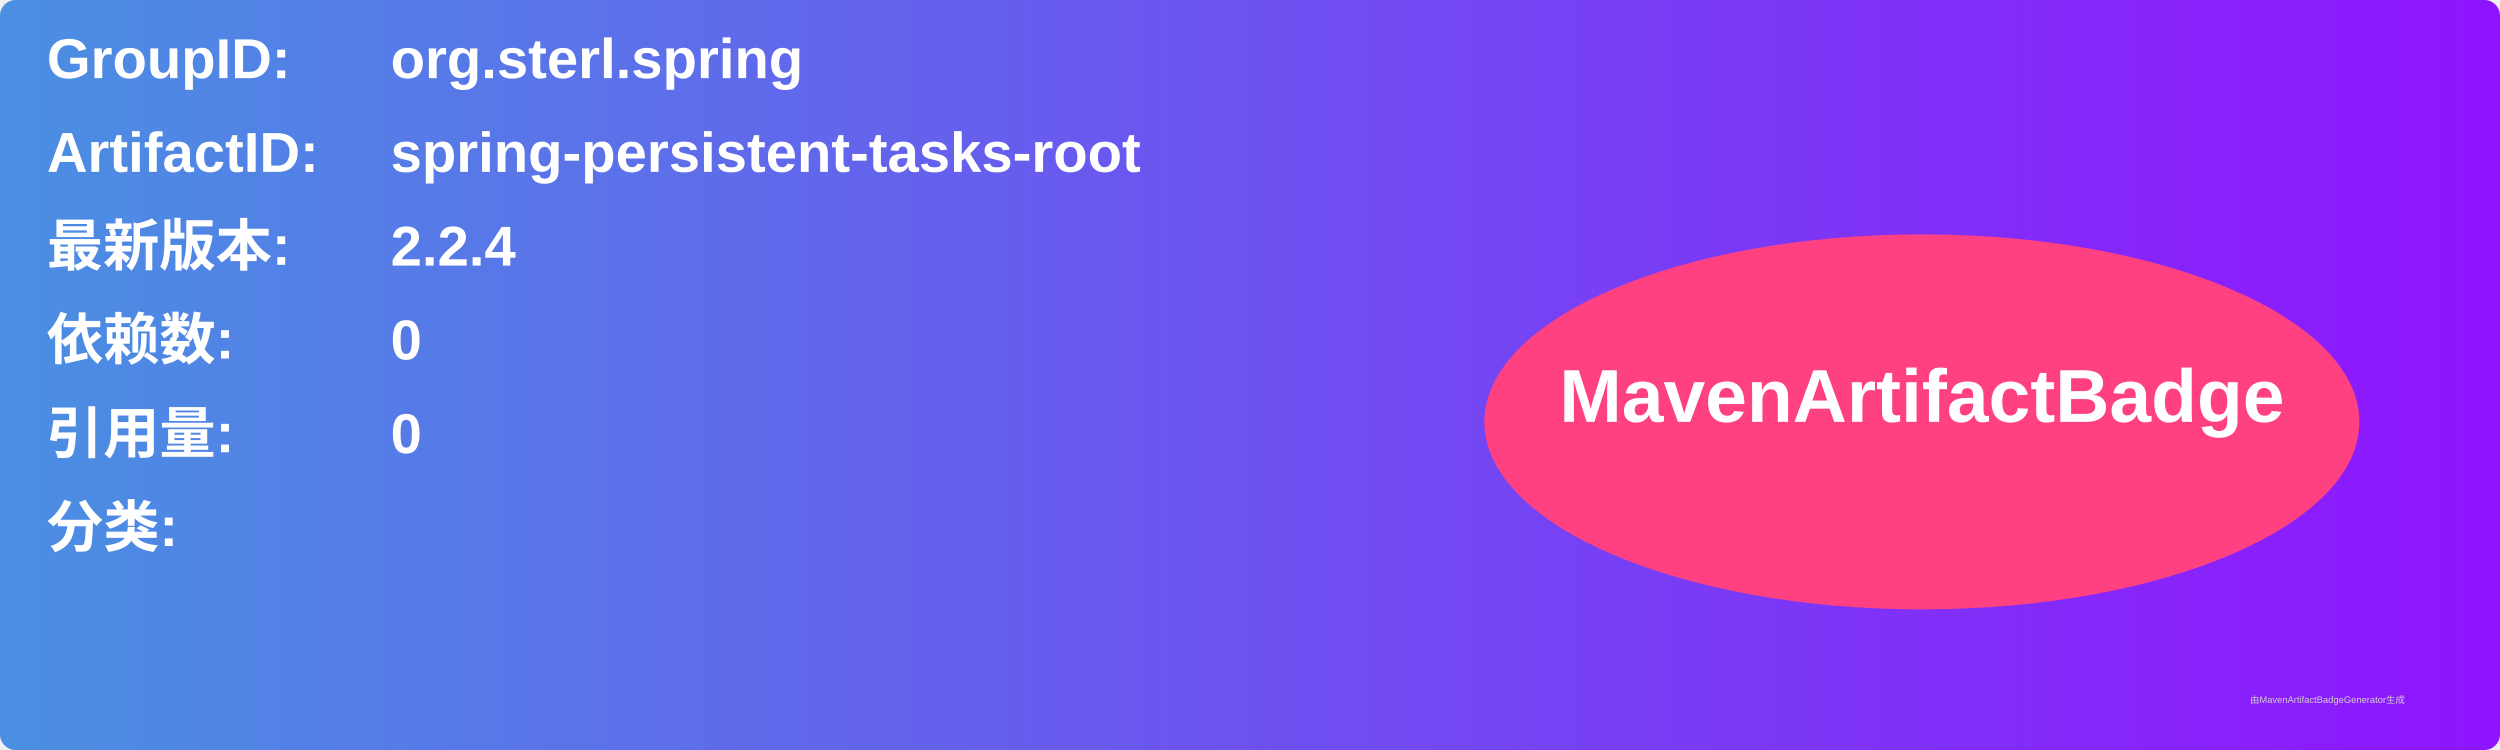
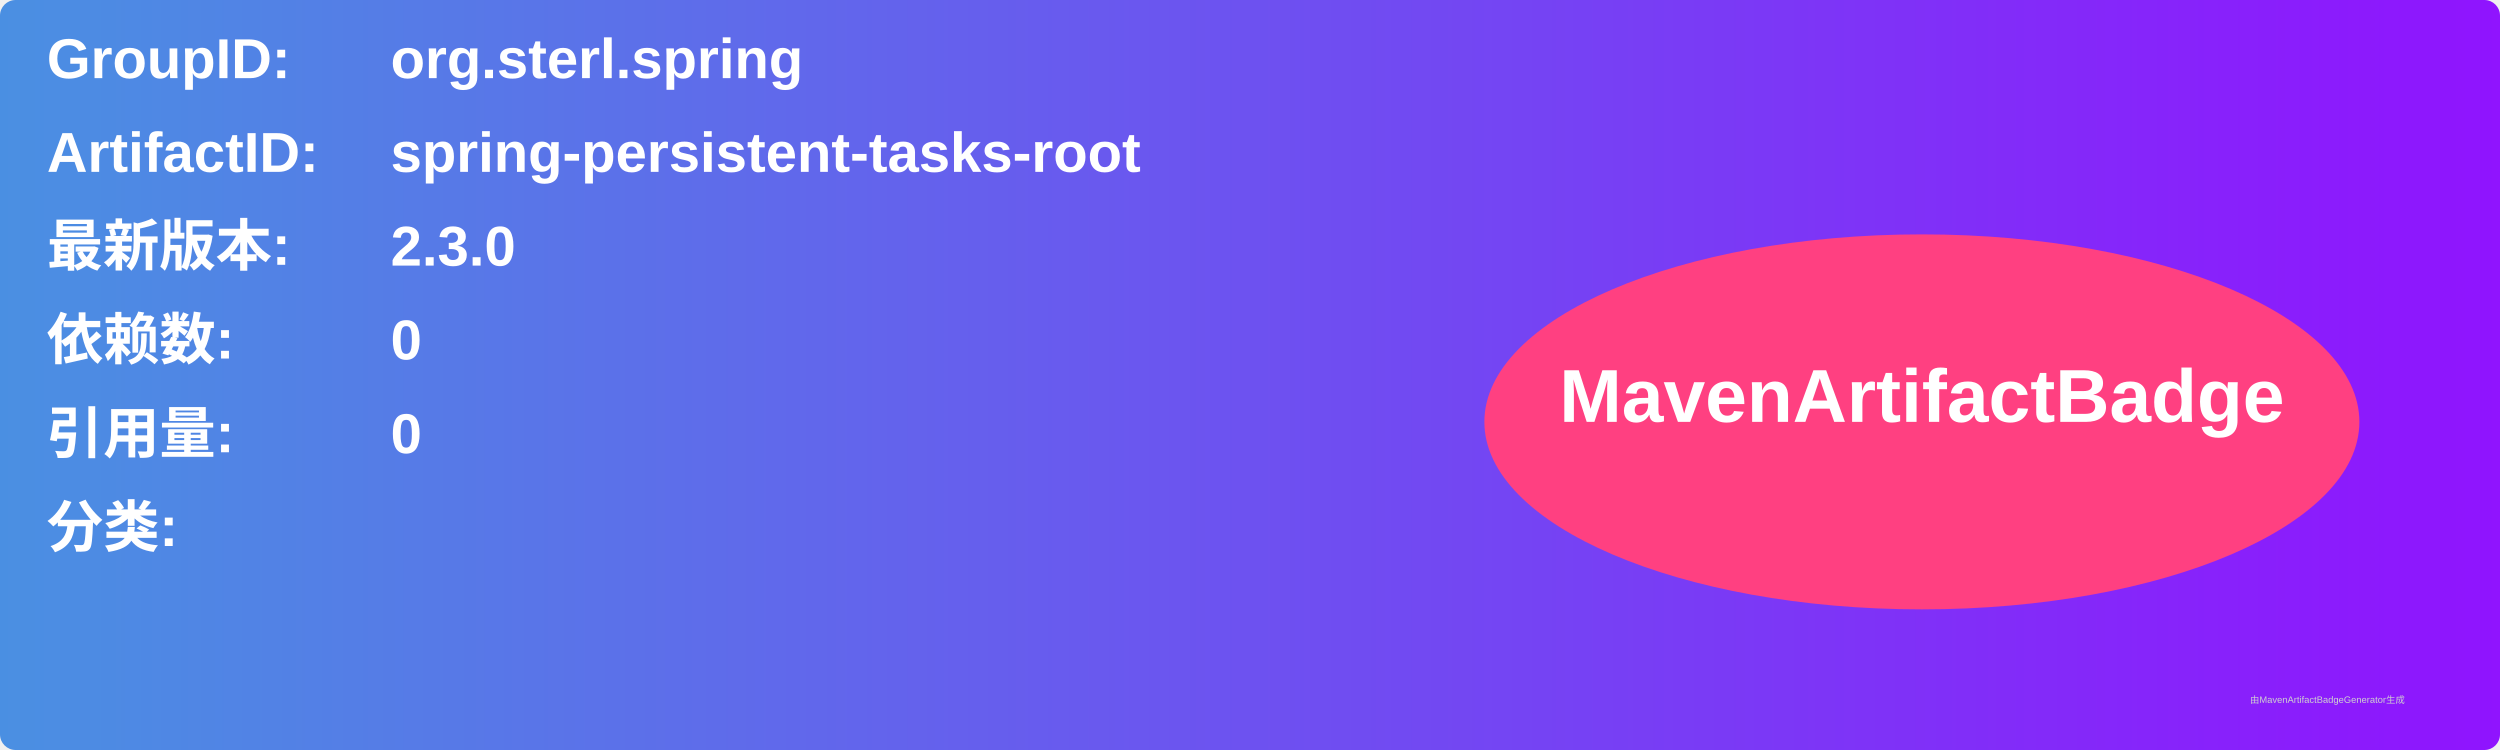
<svg xmlns="http://www.w3.org/2000/svg" width="800" height="240" viewBox="0 0 800 240">
  <linearGradient id="grad" x1="0%" y1="0%" x2="100%" y2="0%">
    <stop offset="0%" stop-color="#4a90e2" />
    <stop offset="100%" stop-color="#9013fe" />
  </linearGradient>
  <rect width="100%" height="100%" rx="5" ry="5" fill="url(#grad)" />
  <g transform="translate(15, 15)">
    <text x="0" y="10" font-family="Arial" font-size="18" fill="white" font-weight="bold" width="260">GroupID:</text>
    <text x="110" y="10" font-family="Arial" font-size="18" fill="white" font-weight="bold" width="460">org.sterl.spring</text>
    <text x="0" y="40" font-family="Arial" font-size="18" fill="white" font-weight="bold" width="260">ArtifactID:</text>
    <text x="110" y="40" font-family="Arial" font-size="18" fill="white" font-weight="bold" width="460">spring-persistent-tasks-root</text>
    <text x="0" y="70" font-family="Arial" font-size="18" fill="white" font-weight="bold">最新版本:</text>
    <text x="110" y="70" font-family="Arial" font-size="18" fill="white" font-weight="bold">
-       <tspan font-weight="bold">2.2.4</tspan>
+       <tspan font-weight="bold">2.3.0</tspan>
    </text>
    <text x="0" y="100" font-family="Arial" font-size="18" fill="white" font-weight="bold">依赖数: </text>
    <text x="110" y="100" font-family="Arial" font-size="18" fill="white">
      <tspan font-weight="bold">0</tspan>
    </text>
    <text x="0" y="130" font-family="Arial" font-size="18" fill="white" font-weight="bold">引用量: </text>
    <text x="110" y="130" font-family="Arial" font-size="18" fill="white">
      <tspan font-weight="bold">0</tspan>
    </text>
    <text x="0" y="160" font-family="Arial" font-size="18" fill="white" font-weight="bold">分类:</text>
    <text x="10" y="190" font-family="Arial" font-size="10" fill="white">
      <tspan font-weight="bold" />
    </text>
    <ellipse cx="600" cy="120" rx="140" ry="60" fill="#ff4081" />
    <text x="600" y="120" text-anchor="middle" font-family="Arial" font-size="24" fill="white" font-weight="bold">MavenArtifactBadge</text>
  </g>
  <text x="720" y="225" font-family="Arial" font-size="3" fill="#d0d0d0">由MavenArtifactBadgeGenerator生成</text>
</svg>
